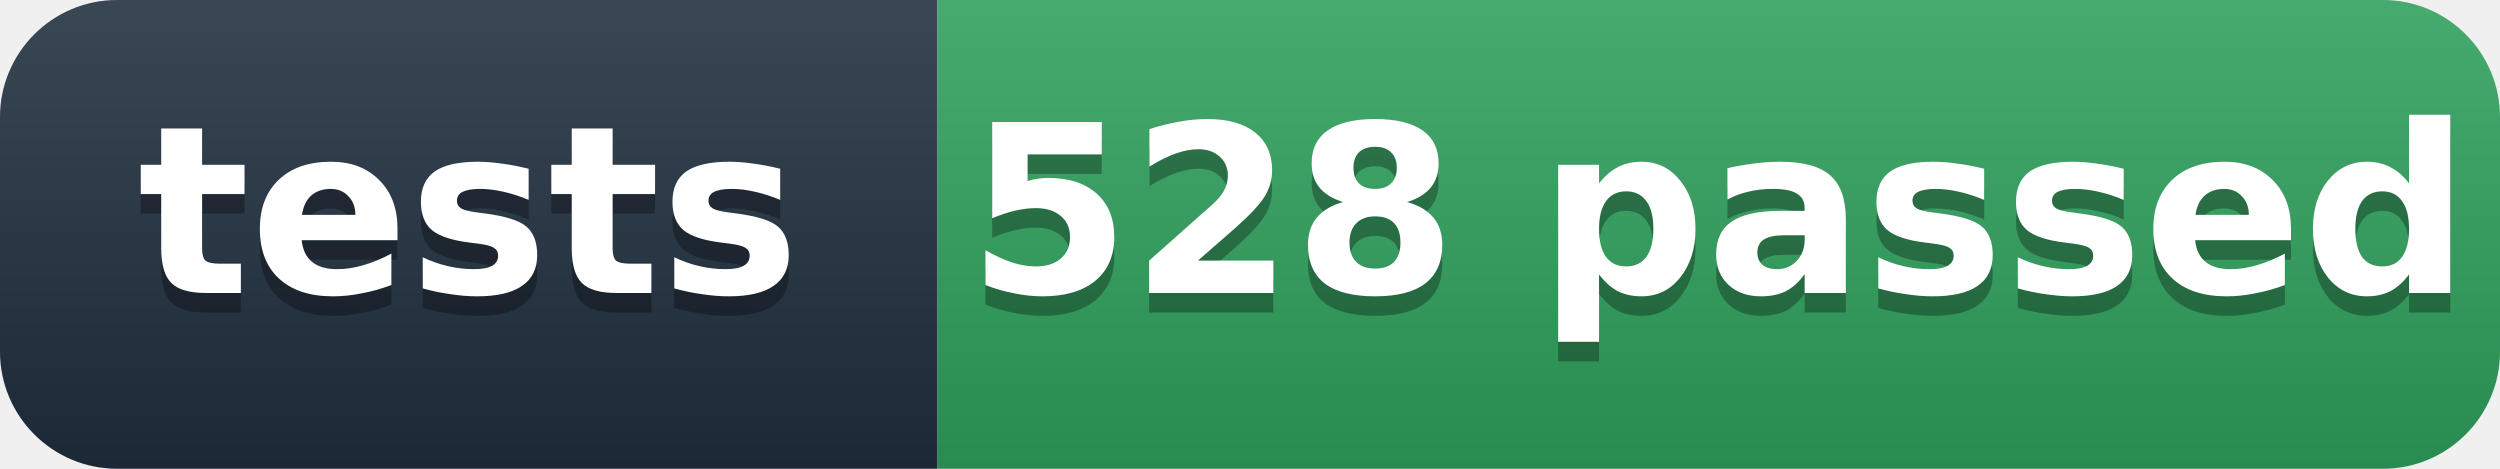
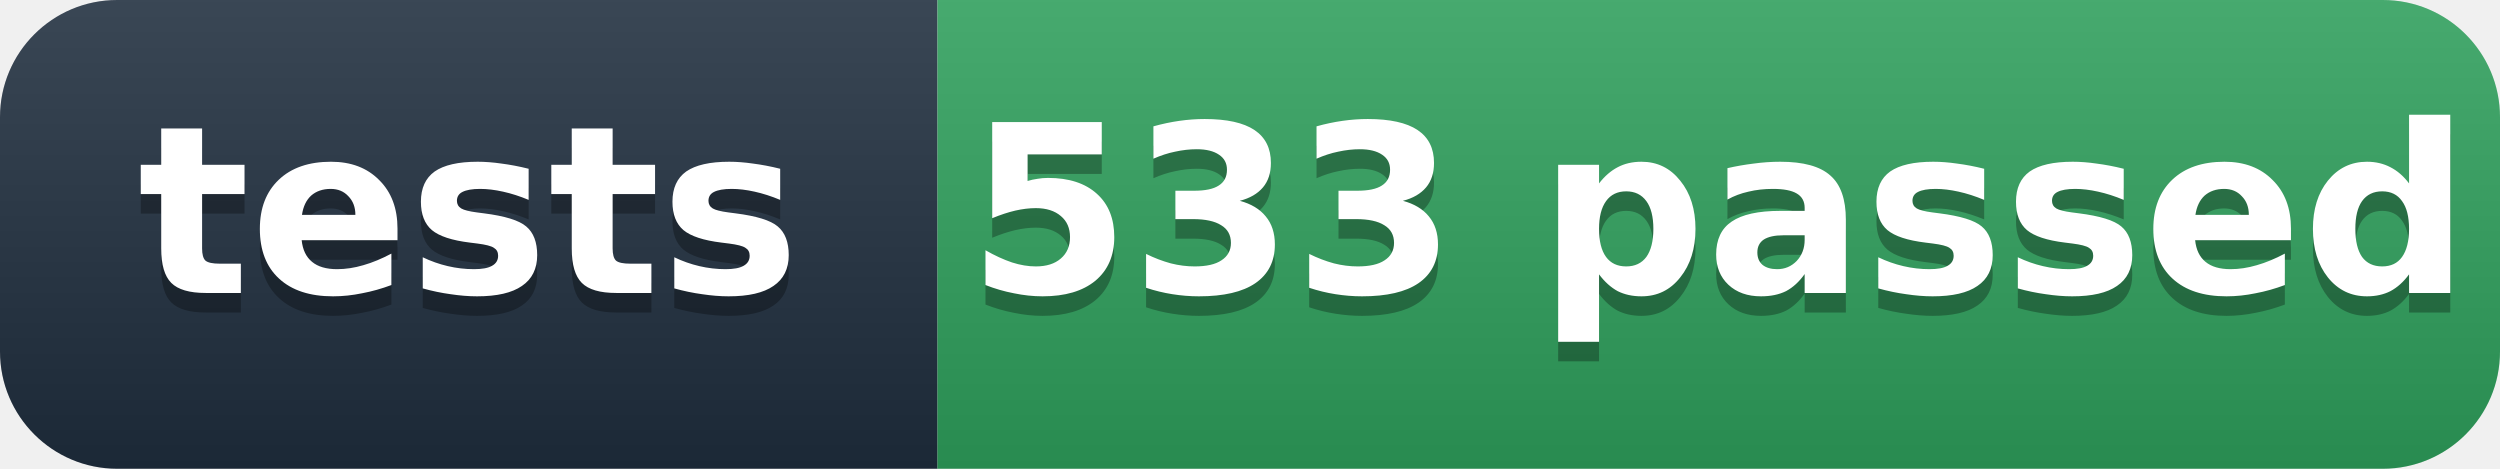
- <svg xmlns="http://www.w3.org/2000/svg" width="128" height="24" role="img" aria-label="tests: 528 passed">
+ <svg xmlns="http://www.w3.org/2000/svg" width="128" height="24" role="img" aria-label="tests: 533 passed">
  <defs>
    <linearGradient id="s" x2="0" y2="100%">
      <stop offset="0" stop-color="#fff" stop-opacity=".12" />
      <stop offset="1" stop-opacity=".12" />
    </linearGradient>
    <clipPath id="r">
      <rect width="128" height="24" rx="6" fill="#fff" />
    </clipPath>
  </defs>
  <g clip-path="url(#r)">
    <rect width="48" height="24" fill="#1f2d3d" />
    <rect x="48" width="80" height="24" fill="#2e9e5b" />
    <rect width="128" height="24" fill="url(#s)" />
  </g>
  <g fill="#fff" text-anchor="middle" font-family="'Segoe UI',Verdana,Geneva,DejaVu Sans,'Microsoft YaHei',sans-serif" font-size="12" font-weight="600">
    <text x="24" y="16" fill="#010101" fill-opacity=".3">tests</text>
    <text x="24" y="15">tests</text>
-     <text x="88" y="16" fill="#010101" fill-opacity=".3">528 passed</text>
-     <text x="88" y="15">528 passed</text>
+     <text x="88" y="16" fill="#010101" fill-opacity=".3">533 passed</text>
+     <text x="88" y="15">533 passed</text>
  </g>
</svg>
